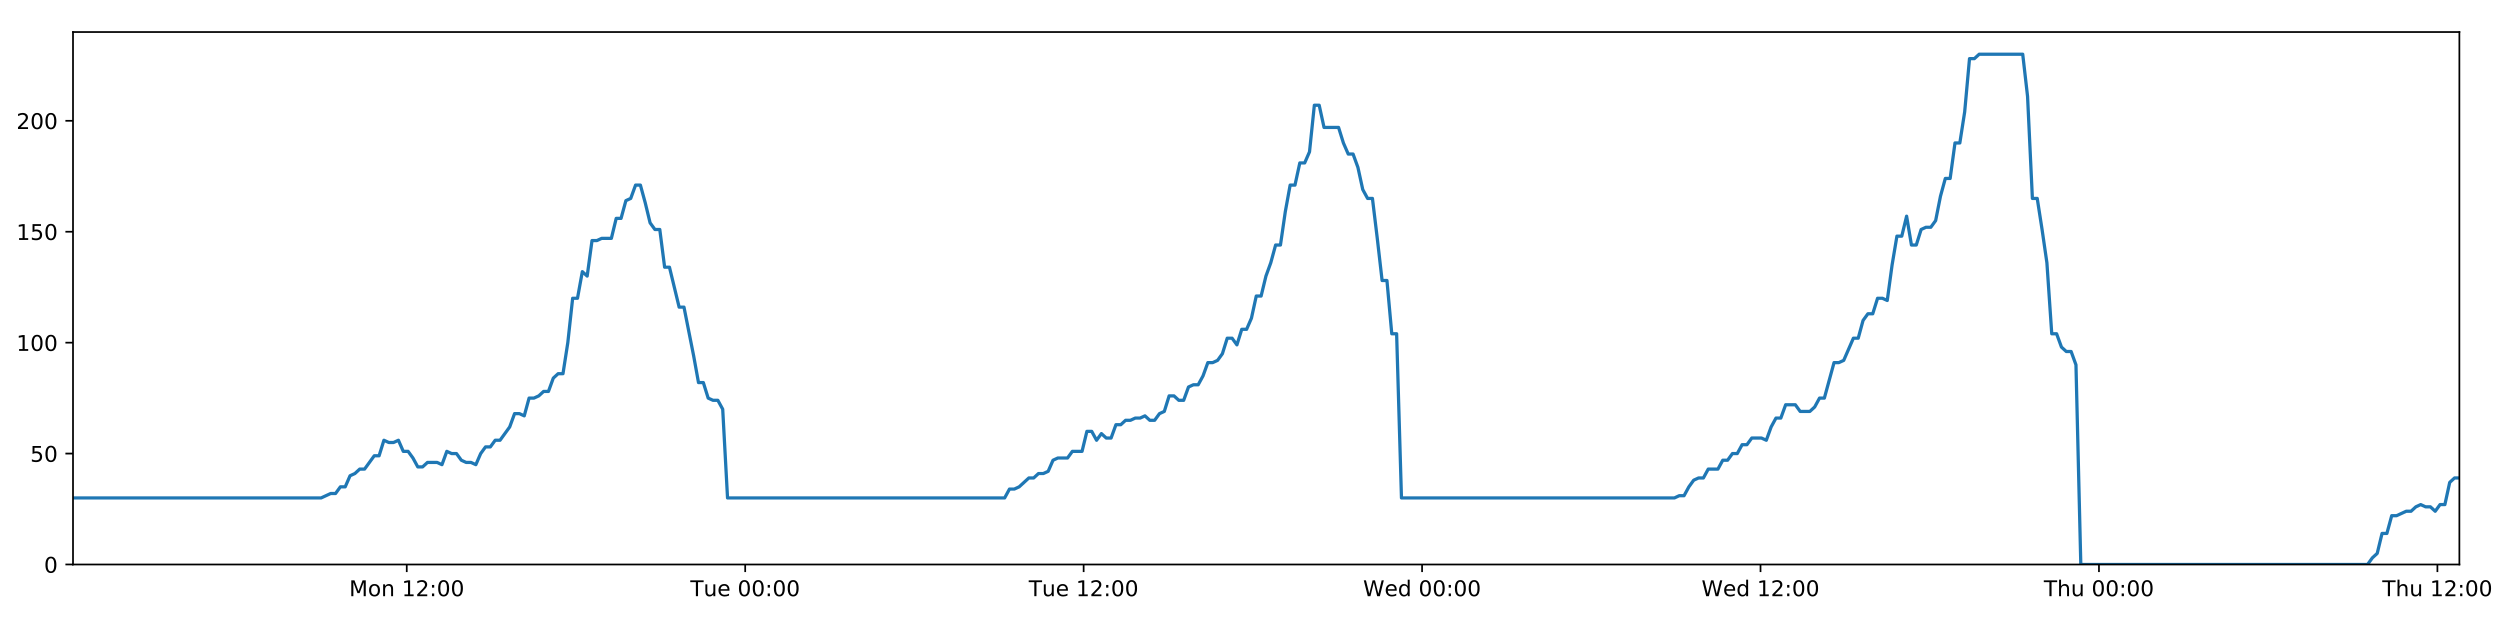
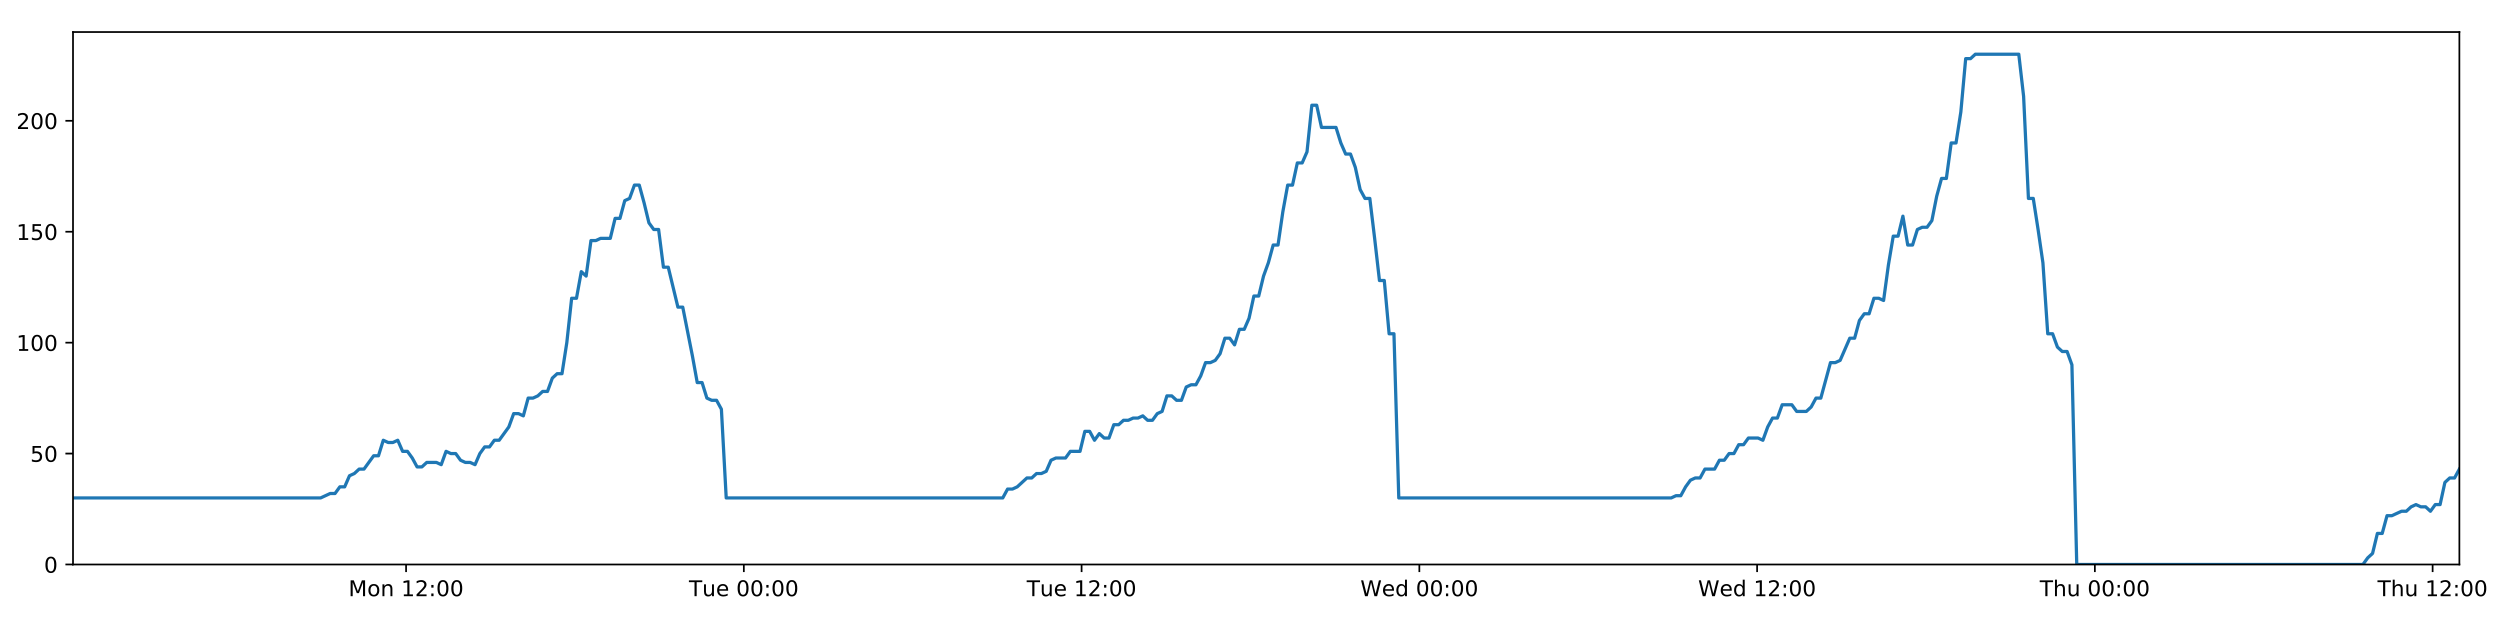
<svg xmlns="http://www.w3.org/2000/svg" xmlns:xlink="http://www.w3.org/1999/xlink" height="288pt" version="1.1" viewBox="0 0 1152 288" width="1152pt">
  <defs>
    <style type="text/css">
*{stroke-linecap:butt;stroke-linejoin:round;}
  </style>
  </defs>
  <g id="figure_1">
    <g id="patch_1">
      <path d="M 0 288  L 1152 288  L 1152 0  L 0 0  z " style="fill:#ffffff;" />
    </g>
    <g id="axes_1">
      <g id="patch_2">
        <path d="M 33.64 260.12  L 1133.28 260.12  L 1133.28 14.76  L 33.64 14.76  z " style="fill:#ffffff;" />
      </g>
      <g id="matplotlib.axis_1">
        <g id="xtick_1">
          <g id="line2d_1">
            <defs>
-               <path d="M 0 0  L 0 3.5  " id="mf5376d3f34" style="stroke:#000000;stroke-width:0.8;" />
-             </defs>
-             <g>
-               <use style="stroke:#000000;stroke-width:0.8;" x="187.432" xlink:href="#mf5376d3f34" y="260.12" />
+               <path d="M 0 0  L 0 3.5  " id="mccae5fdecc" style="stroke:#000000;stroke-width:0.8;" />
+             </defs>
+             <g>
+               <use style="stroke:#000000;stroke-width:0.8;" x="187.121" xlink:href="#mccae5fdecc" y="260.12" />
            </g>
          </g>
          <g id="text_1">
            <defs>
              <path d="M 9.812 72.906  L 24.516 72.906  L 43.109 23.297  L 61.812 72.906  L 76.516 72.906  L 76.516 0  L 66.891 0  L 66.891 64.016  L 48.094 14.016  L 38.188 14.016  L 19.391 64.016  L 19.391 0  L 9.812 0  z " id="DejaVuSans-77" />
              <path d="M 30.609 48.391  Q 23.391 48.391 19.188 42.75  Q 14.984 37.109 14.984 27.297  Q 14.984 17.484 19.156 11.844  Q 23.344 6.203 30.609 6.203  Q 37.797 6.203 41.984 11.859  Q 46.188 17.531 46.188 27.297  Q 46.188 37.016 41.984 42.703  Q 37.797 48.391 30.609 48.391  z M 30.609 56  Q 42.328 56 49.016 48.375  Q 55.719 40.766 55.719 27.297  Q 55.719 13.875 49.016 6.219  Q 42.328 -1.422 30.609 -1.422  Q 18.844 -1.422 12.172 6.219  Q 5.516 13.875 5.516 27.297  Q 5.516 40.766 12.172 48.375  Q 18.844 56 30.609 56  z " id="DejaVuSans-111" />
              <path d="M 54.891 33.016  L 54.891 0  L 45.906 0  L 45.906 32.719  Q 45.906 40.484 42.875 44.328  Q 39.844 48.188 33.797 48.188  Q 26.516 48.188 22.312 43.547  Q 18.109 38.922 18.109 30.906  L 18.109 0  L 9.078 0  L 9.078 54.688  L 18.109 54.688  L 18.109 46.188  Q 21.344 51.125 25.703 53.562  Q 30.078 56 35.797 56  Q 45.219 56 50.047 50.172  Q 54.891 44.344 54.891 33.016  z " id="DejaVuSans-110" />
              <path id="DejaVuSans-32" />
              <path d="M 12.406 8.297  L 28.516 8.297  L 28.516 63.922  L 10.984 60.406  L 10.984 69.391  L 28.422 72.906  L 38.281 72.906  L 38.281 8.297  L 54.391 8.297  L 54.391 0  L 12.406 0  z " id="DejaVuSans-49" />
              <path d="M 19.188 8.297  L 53.609 8.297  L 53.609 0  L 7.328 0  L 7.328 8.297  Q 12.938 14.109 22.625 23.891  Q 32.328 33.688 34.812 36.531  Q 39.547 41.844 41.422 45.531  Q 43.312 49.219 43.312 52.781  Q 43.312 58.594 39.234 62.25  Q 35.156 65.922 28.609 65.922  Q 23.969 65.922 18.812 64.312  Q 13.672 62.703 7.812 59.422  L 7.812 69.391  Q 13.766 71.781 18.938 73  Q 24.125 74.219 28.422 74.219  Q 39.75 74.219 46.484 68.547  Q 53.219 62.891 53.219 53.422  Q 53.219 48.922 51.531 44.891  Q 49.859 40.875 45.406 35.406  Q 44.188 33.984 37.641 27.219  Q 31.109 20.453 19.188 8.297  z " id="DejaVuSans-50" />
              <path d="M 11.719 12.406  L 22.016 12.406  L 22.016 0  L 11.719 0  z M 11.719 51.703  L 22.016 51.703  L 22.016 39.312  L 11.719 39.312  z " id="DejaVuSans-58" />
              <path d="M 31.781 66.406  Q 24.172 66.406 20.328 58.906  Q 16.5 51.422 16.5 36.375  Q 16.5 21.391 20.328 13.891  Q 24.172 6.391 31.781 6.391  Q 39.453 6.391 43.281 13.891  Q 47.125 21.391 47.125 36.375  Q 47.125 51.422 43.281 58.906  Q 39.453 66.406 31.781 66.406  z M 31.781 74.219  Q 44.047 74.219 50.516 64.516  Q 56.984 54.828 56.984 36.375  Q 56.984 17.969 50.516 8.266  Q 44.047 -1.422 31.781 -1.422  Q 19.531 -1.422 13.062 8.266  Q 6.594 17.969 6.594 36.375  Q 6.594 54.828 13.062 64.516  Q 19.531 74.219 31.781 74.219  z " id="DejaVuSans-48" />
            </defs>
-             <g transform="translate(160.8915 274.7184)scale(0.1 -0.1)">
+             <g transform="translate(160.5808 274.7184)scale(0.1 -0.1)">
              <use xlink:href="#DejaVuSans-77" />
              <use x="86.279" xlink:href="#DejaVuSans-111" />
              <use x="147.461" xlink:href="#DejaVuSans-110" />
              <use x="210.84" xlink:href="#DejaVuSans-32" />
              <use x="242.627" xlink:href="#DejaVuSans-49" />
              <use x="306.25" xlink:href="#DejaVuSans-50" />
              <use x="369.873" xlink:href="#DejaVuSans-58" />
              <use x="403.564" xlink:href="#DejaVuSans-48" />
              <use x="467.188" xlink:href="#DejaVuSans-48" />
            </g>
          </g>
        </g>
        <g id="xtick_2">
          <g id="line2d_2">
            <g>
-               <use style="stroke:#000000;stroke-width:0.8;" x="343.386" xlink:href="#mf5376d3f34" y="260.12" />
+               <use style="stroke:#000000;stroke-width:0.8;" x="342.76" xlink:href="#mccae5fdecc" y="260.12" />
            </g>
          </g>
          <g id="text_2">
            <defs>
              <path d="M -0.297 72.906  L 61.375 72.906  L 61.375 64.594  L 35.5 64.594  L 35.5 0  L 25.594 0  L 25.594 64.594  L -0.297 64.594  z " id="DejaVuSans-84" />
              <path d="M 8.5 21.578  L 8.5 54.688  L 17.484 54.688  L 17.484 21.922  Q 17.484 14.156 20.5 10.266  Q 23.531 6.391 29.594 6.391  Q 36.859 6.391 41.078 11.031  Q 45.312 15.672 45.312 23.688  L 45.312 54.688  L 54.297 54.688  L 54.297 0  L 45.312 0  L 45.312 8.406  Q 42.047 3.422 37.719 1  Q 33.406 -1.422 27.688 -1.422  Q 18.266 -1.422 13.375 4.438  Q 8.5 10.297 8.5 21.578  z M 31.109 56  z " id="DejaVuSans-117" />
              <path d="M 56.203 29.594  L 56.203 25.203  L 14.891 25.203  Q 15.484 15.922 20.484 11.062  Q 25.484 6.203 34.422 6.203  Q 39.594 6.203 44.453 7.469  Q 49.312 8.734 54.109 11.281  L 54.109 2.781  Q 49.266 0.734 44.188 -0.344  Q 39.109 -1.422 33.891 -1.422  Q 20.797 -1.422 13.156 6.188  Q 5.516 13.812 5.516 26.812  Q 5.516 40.234 12.766 48.109  Q 20.016 56 32.328 56  Q 43.359 56 49.781 48.891  Q 56.203 41.797 56.203 29.594  z M 47.219 32.234  Q 47.125 39.594 43.094 43.984  Q 39.062 48.391 32.422 48.391  Q 24.906 48.391 20.391 44.141  Q 15.875 39.891 15.188 32.172  z " id="DejaVuSans-101" />
            </defs>
-             <g transform="translate(318.0997 274.7184)scale(0.1 -0.1)">
+             <g transform="translate(317.4738 274.7184)scale(0.1 -0.1)">
              <use xlink:href="#DejaVuSans-84" />
              <use x="60.85" xlink:href="#DejaVuSans-117" />
              <use x="124.229" xlink:href="#DejaVuSans-101" />
              <use x="185.752" xlink:href="#DejaVuSans-32" />
              <use x="217.539" xlink:href="#DejaVuSans-48" />
              <use x="281.162" xlink:href="#DejaVuSans-48" />
              <use x="344.785" xlink:href="#DejaVuSans-58" />
              <use x="378.477" xlink:href="#DejaVuSans-48" />
              <use x="442.1" xlink:href="#DejaVuSans-48" />
            </g>
          </g>
        </g>
        <g id="xtick_3">
          <g id="line2d_3">
            <g>
-               <use style="stroke:#000000;stroke-width:0.8;" x="499.339" xlink:href="#mf5376d3f34" y="260.12" />
+               <use style="stroke:#000000;stroke-width:0.8;" x="498.398" xlink:href="#mccae5fdecc" y="260.12" />
            </g>
          </g>
          <g id="text_3">
-             <g transform="translate(474.0532 274.7184)scale(0.1 -0.1)">
+             <g transform="translate(473.1121 274.7184)scale(0.1 -0.1)">
              <use xlink:href="#DejaVuSans-84" />
              <use x="60.85" xlink:href="#DejaVuSans-117" />
              <use x="124.229" xlink:href="#DejaVuSans-101" />
              <use x="185.752" xlink:href="#DejaVuSans-32" />
              <use x="217.539" xlink:href="#DejaVuSans-49" />
              <use x="281.162" xlink:href="#DejaVuSans-50" />
              <use x="344.785" xlink:href="#DejaVuSans-58" />
              <use x="378.477" xlink:href="#DejaVuSans-48" />
              <use x="442.1" xlink:href="#DejaVuSans-48" />
            </g>
          </g>
        </g>
        <g id="xtick_4">
          <g id="line2d_4">
            <g>
-               <use style="stroke:#000000;stroke-width:0.8;" x="655.293" xlink:href="#mf5376d3f34" y="260.12" />
+               <use style="stroke:#000000;stroke-width:0.8;" x="654.036" xlink:href="#mccae5fdecc" y="260.12" />
            </g>
          </g>
          <g id="text_4">
            <defs>
              <path d="M 3.328 72.906  L 13.281 72.906  L 28.609 11.281  L 43.891 72.906  L 54.984 72.906  L 70.312 11.281  L 85.594 72.906  L 95.609 72.906  L 77.297 0  L 64.891 0  L 49.516 63.281  L 33.984 0  L 21.578 0  z " id="DejaVuSans-87" />
              <path d="M 45.406 46.391  L 45.406 75.984  L 54.391 75.984  L 54.391 0  L 45.406 0  L 45.406 8.203  Q 42.578 3.328 38.25 0.953  Q 33.938 -1.422 27.875 -1.422  Q 17.969 -1.422 11.734 6.484  Q 5.516 14.406 5.516 27.297  Q 5.516 40.188 11.734 48.094  Q 17.969 56 27.875 56  Q 33.938 56 38.25 53.625  Q 42.578 51.266 45.406 46.391  z M 14.797 27.297  Q 14.797 17.391 18.875 11.75  Q 22.953 6.109 30.078 6.109  Q 37.203 6.109 41.297 11.75  Q 45.406 17.391 45.406 27.297  Q 45.406 37.203 41.297 42.844  Q 37.203 48.484 30.078 48.484  Q 22.953 48.484 18.875 42.844  Q 14.797 37.203 14.797 27.297  z " id="DejaVuSans-100" />
            </defs>
-             <g transform="translate(628.1035 274.7184)scale(0.1 -0.1)">
+             <g transform="translate(626.8473 274.7184)scale(0.1 -0.1)">
              <use xlink:href="#DejaVuSans-87" />
              <use x="98.799" xlink:href="#DejaVuSans-101" />
              <use x="160.322" xlink:href="#DejaVuSans-100" />
              <use x="223.799" xlink:href="#DejaVuSans-32" />
              <use x="255.586" xlink:href="#DejaVuSans-48" />
              <use x="319.209" xlink:href="#DejaVuSans-48" />
              <use x="382.832" xlink:href="#DejaVuSans-58" />
              <use x="416.523" xlink:href="#DejaVuSans-48" />
              <use x="480.146" xlink:href="#DejaVuSans-48" />
            </g>
          </g>
        </g>
        <g id="xtick_5">
          <g id="line2d_5">
            <g>
-               <use style="stroke:#000000;stroke-width:0.8;" x="811.246" xlink:href="#mf5376d3f34" y="260.12" />
+               <use style="stroke:#000000;stroke-width:0.8;" x="809.675" xlink:href="#mccae5fdecc" y="260.12" />
            </g>
          </g>
          <g id="text_5">
-             <g transform="translate(784.057 274.7184)scale(0.1 -0.1)">
+             <g transform="translate(782.4857 274.7184)scale(0.1 -0.1)">
              <use xlink:href="#DejaVuSans-87" />
              <use x="98.799" xlink:href="#DejaVuSans-101" />
              <use x="160.322" xlink:href="#DejaVuSans-100" />
              <use x="223.799" xlink:href="#DejaVuSans-32" />
              <use x="255.586" xlink:href="#DejaVuSans-49" />
              <use x="319.209" xlink:href="#DejaVuSans-50" />
              <use x="382.832" xlink:href="#DejaVuSans-58" />
              <use x="416.523" xlink:href="#DejaVuSans-48" />
              <use x="480.146" xlink:href="#DejaVuSans-48" />
            </g>
          </g>
        </g>
        <g id="xtick_6">
          <g id="line2d_6">
            <g>
-               <use style="stroke:#000000;stroke-width:0.8;" x="967.2" xlink:href="#mf5376d3f34" y="260.12" />
+               <use style="stroke:#000000;stroke-width:0.8;" x="965.313" xlink:href="#mccae5fdecc" y="260.12" />
            </g>
          </g>
          <g id="text_6">
            <defs>
              <path d="M 54.891 33.016  L 54.891 0  L 45.906 0  L 45.906 32.719  Q 45.906 40.484 42.875 44.328  Q 39.844 48.188 33.797 48.188  Q 26.516 48.188 22.312 43.547  Q 18.109 38.922 18.109 30.906  L 18.109 0  L 9.078 0  L 9.078 75.984  L 18.109 75.984  L 18.109 46.188  Q 21.344 51.125 25.703 53.562  Q 30.078 56 35.797 56  Q 45.219 56 50.047 50.172  Q 54.891 44.344 54.891 33.016  z " id="DejaVuSans-104" />
            </defs>
-             <g transform="translate(941.8097 274.7184)scale(0.1 -0.1)">
+             <g transform="translate(939.9232 274.7184)scale(0.1 -0.1)">
              <use xlink:href="#DejaVuSans-84" />
              <use x="61.084" xlink:href="#DejaVuSans-104" />
              <use x="124.463" xlink:href="#DejaVuSans-117" />
              <use x="187.842" xlink:href="#DejaVuSans-32" />
              <use x="219.629" xlink:href="#DejaVuSans-48" />
              <use x="283.252" xlink:href="#DejaVuSans-48" />
              <use x="346.875" xlink:href="#DejaVuSans-58" />
              <use x="380.566" xlink:href="#DejaVuSans-48" />
              <use x="444.189" xlink:href="#DejaVuSans-48" />
            </g>
          </g>
        </g>
        <g id="xtick_7">
          <g id="line2d_7">
            <g>
-               <use style="stroke:#000000;stroke-width:0.8;" x="1123.153" xlink:href="#mf5376d3f34" y="260.12" />
+               <use style="stroke:#000000;stroke-width:0.8;" x="1120.951" xlink:href="#mccae5fdecc" y="260.12" />
            </g>
          </g>
          <g id="text_7">
-             <g transform="translate(1097.763 274.7184)scale(0.1 -0.1)">
+             <g transform="translate(1095.562 274.7184)scale(0.1 -0.1)">
              <use xlink:href="#DejaVuSans-84" />
              <use x="61.084" xlink:href="#DejaVuSans-104" />
              <use x="124.463" xlink:href="#DejaVuSans-117" />
              <use x="187.842" xlink:href="#DejaVuSans-32" />
              <use x="219.629" xlink:href="#DejaVuSans-49" />
              <use x="283.252" xlink:href="#DejaVuSans-50" />
              <use x="346.875" xlink:href="#DejaVuSans-58" />
              <use x="380.566" xlink:href="#DejaVuSans-48" />
              <use x="444.189" xlink:href="#DejaVuSans-48" />
            </g>
          </g>
        </g>
      </g>
      <g id="matplotlib.axis_2">
        <g id="ytick_1">
          <g id="line2d_8">
            <defs>
-               <path d="M 0 0  L -3.5 0  " id="m5190db9f72" style="stroke:#000000;stroke-width:0.8;" />
-             </defs>
-             <g>
-               <use style="stroke:#000000;stroke-width:0.8;" x="33.64" xlink:href="#m5190db9f72" y="260.12" />
+               <path d="M 0 0  L -3.5 0  " id="m296d1f5383" style="stroke:#000000;stroke-width:0.8;" />
+             </defs>
+             <g>
+               <use style="stroke:#000000;stroke-width:0.8;" x="33.64" xlink:href="#m296d1f5383" y="260.12" />
            </g>
          </g>
          <g id="text_8">
            <g transform="translate(20.2775 263.9192)scale(0.1 -0.1)">
              <use xlink:href="#DejaVuSans-48" />
            </g>
          </g>
        </g>
        <g id="ytick_2">
          <g id="line2d_9">
            <g>
-               <use style="stroke:#000000;stroke-width:0.8;" x="33.64" xlink:href="#m5190db9f72" y="209.003" />
+               <use style="stroke:#000000;stroke-width:0.8;" x="33.64" xlink:href="#m296d1f5383" y="209.003" />
            </g>
          </g>
          <g id="text_9">
            <defs>
              <path d="M 10.797 72.906  L 49.516 72.906  L 49.516 64.594  L 19.828 64.594  L 19.828 46.734  Q 21.969 47.469 24.109 47.828  Q 26.266 48.188 28.422 48.188  Q 40.625 48.188 47.75 41.5  Q 54.891 34.812 54.891 23.391  Q 54.891 11.625 47.562 5.094  Q 40.234 -1.422 26.906 -1.422  Q 22.312 -1.422 17.547 -0.641  Q 12.797 0.141 7.719 1.703  L 7.719 11.625  Q 12.109 9.234 16.797 8.062  Q 21.484 6.891 26.703 6.891  Q 35.156 6.891 40.078 11.328  Q 45.016 15.766 45.016 23.391  Q 45.016 31 40.078 35.438  Q 35.156 39.891 26.703 39.891  Q 22.75 39.891 18.812 39.016  Q 14.891 38.141 10.797 36.281  z " id="DejaVuSans-53" />
            </defs>
            <g transform="translate(13.915 212.8026)scale(0.1 -0.1)">
              <use xlink:href="#DejaVuSans-53" />
              <use x="63.623" xlink:href="#DejaVuSans-48" />
            </g>
          </g>
        </g>
        <g id="ytick_3">
          <g id="line2d_10">
            <g>
-               <use style="stroke:#000000;stroke-width:0.8;" x="33.64" xlink:href="#m5190db9f72" y="157.887" />
+               <use style="stroke:#000000;stroke-width:0.8;" x="33.64" xlink:href="#m296d1f5383" y="157.887" />
            </g>
          </g>
          <g id="text_10">
            <g transform="translate(7.5525 161.6859)scale(0.1 -0.1)">
              <use xlink:href="#DejaVuSans-49" />
              <use x="63.623" xlink:href="#DejaVuSans-48" />
              <use x="127.246" xlink:href="#DejaVuSans-48" />
            </g>
          </g>
        </g>
        <g id="ytick_4">
          <g id="line2d_11">
            <g>
-               <use style="stroke:#000000;stroke-width:0.8;" x="33.64" xlink:href="#m5190db9f72" y="106.77" />
+               <use style="stroke:#000000;stroke-width:0.8;" x="33.64" xlink:href="#m296d1f5383" y="106.77" />
            </g>
          </g>
          <g id="text_11">
            <g transform="translate(7.5525 110.5692)scale(0.1 -0.1)">
              <use xlink:href="#DejaVuSans-49" />
              <use x="63.623" xlink:href="#DejaVuSans-53" />
              <use x="127.246" xlink:href="#DejaVuSans-48" />
            </g>
          </g>
        </g>
        <g id="ytick_5">
          <g id="line2d_12">
            <g>
-               <use style="stroke:#000000;stroke-width:0.8;" x="33.64" xlink:href="#m5190db9f72" y="55.653" />
+               <use style="stroke:#000000;stroke-width:0.8;" x="33.64" xlink:href="#m296d1f5383" y="55.653" />
            </g>
          </g>
          <g id="text_12">
            <g transform="translate(7.5525 59.45255)scale(0.1 -0.1)">
              <use xlink:href="#DejaVuSans-50" />
              <use x="63.623" xlink:href="#DejaVuSans-48" />
              <use x="127.246" xlink:href="#DejaVuSans-48" />
            </g>
          </g>
        </g>
      </g>
      <g id="line2d_13">
-         <path clip-path="url(#p6386ea4c7e)" d="M 33.64 229.45  L 147.96 229.45  L 152.387 227.405  L 154.616 227.405  L 156.844 224.338  L 159.073 224.338  L 161.303 219.227  L 163.534 218.204  L 165.761 216.16  L 167.993 216.16  L 172.453 210.026  L 174.682 210.026  L 176.909 202.869  L 179.138 203.892  L 181.367 203.892  L 183.595 202.869  L 185.825 207.981  L 188.055 207.981  L 190.284 211.048  L 192.511 215.137  L 194.74 215.137  L 196.969 213.093  L 201.427 213.093  L 203.659 214.115  L 205.89 207.981  L 208.118 209.003  L 210.348 209.003  L 212.579 212.07  L 214.807 213.093  L 217.036 213.093  L 219.271 214.115  L 221.497 209.003  L 223.725 205.936  L 225.953 205.936  L 228.187 202.869  L 230.414 202.869  L 234.871 196.735  L 237.11 190.601  L 239.338 190.601  L 241.57 191.624  L 243.801 183.445  L 246.031 183.445  L 248.26 182.423  L 250.49 180.378  L 252.721 180.378  L 254.954 174.244  L 257.186 172.199  L 259.419 172.199  L 261.646 157.887  L 263.88 137.44  L 266.109 137.44  L 268.338 125.172  L 270.57 127.217  L 272.802 110.859  L 275.03 110.859  L 277.261 109.837  L 281.717 109.837  L 283.949 100.636  L 286.176 100.636  L 288.406 92.457  L 290.635 91.435  L 292.867 85.301  L 295.099 85.301  L 297.331 93.48  L 299.56 102.681  L 301.788 105.748  L 304.027 105.748  L 306.259 123.127  L 308.486 123.127  L 312.944 141.529  L 315.176 141.529  L 319.64 164.021  L 321.867 176.289  L 324.095 176.289  L 326.327 183.445  L 328.559 184.467  L 330.789 184.467  L 333.021 188.557  L 335.248 229.45  L 462.937 229.45  L 465.167 225.361  L 467.395 225.361  L 469.625 224.338  L 474.082 220.249  L 476.312 220.249  L 478.54 218.204  L 480.77 218.204  L 483 217.182  L 485.229 212.07  L 487.46 211.048  L 491.917 211.048  L 494.147 207.981  L 498.608 207.981  L 500.838 198.78  L 503.068 198.78  L 505.297 202.869  L 507.525 199.802  L 509.761 201.847  L 511.989 201.847  L 514.218 195.713  L 516.449 195.713  L 518.679 193.668  L 520.908 193.668  L 523.139 192.646  L 525.368 192.646  L 527.597 191.624  L 529.825 193.668  L 532.054 193.668  L 534.283 190.601  L 536.511 189.579  L 538.739 182.423  L 540.972 182.423  L 543.202 184.467  L 545.432 184.467  L 547.659 178.333  L 549.889 177.311  L 552.121 177.311  L 554.349 173.222  L 556.577 167.088  L 558.814 167.088  L 561.05 166.065  L 563.28 162.998  L 565.507 155.842  L 567.741 155.842  L 569.971 158.909  L 572.2 151.753  L 574.43 151.753  L 576.657 146.641  L 578.885 136.418  L 581.117 136.418  L 583.345 127.217  L 585.575 121.083  L 587.804 112.904  L 590.033 112.904  L 592.263 97.569  L 594.495 85.301  L 596.722 85.301  L 598.952 75.078  L 601.189 75.078  L 603.421 69.966  L 605.651 48.497  L 607.885 48.497  L 610.113 58.72  L 616.808 58.72  L 619.038 65.877  L 621.267 70.988  L 623.495 70.988  L 625.724 77.122  L 627.957 87.346  L 630.188 91.435  L 632.418 91.435  L 634.645 109.837  L 636.873 129.261  L 639.102 129.261  L 641.331 153.797  L 643.563 153.797  L 645.795 229.45  L 771.574 229.45  L 773.772 228.428  L 775.999 228.428  L 778.23 224.338  L 780.459 221.271  L 782.691 220.249  L 784.92 220.249  L 787.152 216.16  L 791.614 216.16  L 793.846 212.07  L 796.075 212.07  L 798.304 209.003  L 800.533 209.003  L 802.761 204.914  L 804.991 204.914  L 807.221 201.847  L 811.682 201.847  L 813.912 202.869  L 816.14 196.735  L 818.37 192.646  L 820.6 192.646  L 822.83 186.512  L 827.29 186.512  L 829.518 189.579  L 833.979 189.579  L 836.208 187.534  L 838.435 183.445  L 840.662 183.445  L 845.123 167.088  L 847.353 167.088  L 849.581 166.065  L 854.039 155.842  L 856.267 155.842  L 858.495 147.663  L 860.724 144.596  L 862.955 144.596  L 865.185 137.44  L 867.416 137.44  L 869.644 138.462  L 871.874 122.105  L 874.104 108.815  L 876.335 108.815  L 878.564 99.614  L 880.793 112.904  L 883.022 112.904  L 885.254 105.748  L 887.482 104.725  L 889.712 104.725  L 891.942 101.658  L 894.172 90.413  L 896.402 82.234  L 898.63 82.234  L 900.861 65.877  L 903.089 65.877  L 905.321 51.564  L 907.553 27.028  L 909.782 27.028  L 912.011 24.983  L 932.068 24.983  L 934.297 44.408  L 936.525 91.435  L 938.754 91.435  L 940.983 105.748  L 943.211 121.083  L 945.447 153.797  L 947.682 153.797  L 949.916 159.931  L 952.144 161.976  L 954.373 161.976  L 956.603 168.11  L 958.834 260.12  L 1090.966 260.12  L 1093.193 257.053  L 1095.419 255.008  L 1097.649 245.807  L 1099.875 245.807  L 1102.101 237.629  L 1104.329 237.629  L 1108.783 235.584  L 1111.008 235.584  L 1113.234 233.539  L 1115.461 232.517  L 1117.689 233.539  L 1119.916 233.539  L 1122.146 235.584  L 1124.372 232.517  L 1126.599 232.517  L 1128.825 222.294  L 1131.054 220.249  L 1133.28 220.249  L 1133.28 220.249  " style="fill:none;stroke:#1f77b4;stroke-linecap:square;stroke-width:1.5;" />
+         <path clip-path="url(#pc7f4904728)" d="M 33.64 229.45  L 147.729 229.45  L 152.147 227.405  L 154.371 227.405  L 156.596 224.338  L 158.82 224.338  L 161.045 219.227  L 163.271 218.204  L 165.494 216.16  L 167.722 216.16  L 172.173 210.026  L 174.397 210.026  L 176.62 202.869  L 178.844 203.892  L 181.069 203.892  L 183.292 202.869  L 185.518 207.981  L 187.743 207.981  L 189.967 211.048  L 192.19 215.137  L 194.414 215.137  L 196.639 213.093  L 201.088 213.093  L 203.316 214.115  L 205.542 207.981  L 207.766 209.003  L 209.991 209.003  L 212.217 212.07  L 214.441 213.093  L 216.666 213.093  L 218.895 214.115  L 221.118 209.003  L 223.341 205.936  L 225.565 205.936  L 227.794 202.869  L 230.016 202.869  L 234.464 196.735  L 236.699 190.601  L 238.923 190.601  L 241.15 191.624  L 243.376 183.445  L 245.601 183.445  L 247.826 182.423  L 250.052 180.378  L 252.279 180.378  L 254.506 174.244  L 256.734 172.199  L 258.963 172.199  L 261.185 157.887  L 263.415 137.44  L 265.639 137.44  L 267.863 125.172  L 270.091 127.217  L 272.319 110.859  L 274.543 110.859  L 276.769 109.837  L 281.216 109.837  L 283.443 100.636  L 285.666 100.636  L 287.891 92.457  L 290.115 91.435  L 292.343 85.301  L 294.571 85.301  L 296.798 93.48  L 299.023 102.681  L 301.246 105.748  L 303.481 105.748  L 305.708 123.127  L 307.931 123.127  L 312.38 141.529  L 314.607 141.529  L 319.062 164.021  L 321.285 176.289  L 323.508 176.289  L 325.735 183.445  L 327.963 184.467  L 330.188 184.467  L 332.416 188.557  L 334.639 229.45  L 462.07 229.45  L 464.295 225.361  L 466.519 225.361  L 468.744 224.338  L 473.192 220.249  L 475.417 220.249  L 477.641 218.204  L 479.866 218.204  L 482.092 217.182  L 484.317 212.07  L 486.543 211.048  L 490.991 211.048  L 493.216 207.981  L 497.669 207.981  L 499.894 198.78  L 502.12 198.78  L 504.343 202.869  L 506.567 199.802  L 508.799 201.847  L 511.023 201.847  L 513.247 195.713  L 515.474 195.713  L 517.699 193.668  L 519.924 193.668  L 522.149 192.646  L 524.374 192.646  L 526.599 191.624  L 528.823 193.668  L 531.046 193.668  L 533.271 190.601  L 535.495 189.579  L 537.718 182.423  L 539.946 182.423  L 542.172 184.467  L 544.398 184.467  L 546.62 178.333  L 548.845 177.311  L 551.073 177.311  L 553.297 173.222  L 555.52 167.088  L 557.753 167.088  L 559.984 166.065  L 562.21 162.998  L 564.433 155.842  L 566.662 155.842  L 568.887 158.909  L 571.112 151.753  L 573.337 151.753  L 575.56 146.641  L 577.784 136.418  L 580.011 136.418  L 582.235 127.217  L 584.46 121.083  L 586.684 112.904  L 588.909 112.904  L 591.134 97.569  L 593.362 85.301  L 595.585 85.301  L 597.81 75.078  L 600.042 75.078  L 602.27 69.966  L 604.495 48.497  L 606.724 48.497  L 608.948 58.72  L 615.629 58.72  L 617.855 65.877  L 620.079 70.988  L 622.303 70.988  L 624.528 77.122  L 626.756 87.346  L 628.983 91.435  L 631.208 91.435  L 633.43 109.837  L 635.654 129.261  L 637.879 129.261  L 640.103 153.797  L 642.331 153.797  L 644.558 229.45  L 770.082 229.45  L 772.276 228.428  L 774.499 228.428  L 776.726 224.338  L 778.95 221.271  L 781.177 220.249  L 783.402 220.249  L 785.63 216.16  L 790.082 216.16  L 792.31 212.07  L 794.535 212.07  L 796.759 209.003  L 798.983 209.003  L 801.207 204.914  L 803.432 204.914  L 805.657 201.847  L 810.11 201.847  L 812.336 202.869  L 814.559 196.735  L 816.784 192.646  L 819.01 192.646  L 821.235 186.512  L 825.686 186.512  L 827.909 189.579  L 832.362 189.579  L 834.587 187.534  L 836.809 183.445  L 839.031 183.445  L 843.483 167.088  L 845.709 167.088  L 847.932 166.065  L 852.381 155.842  L 854.605 155.842  L 856.828 147.663  L 859.052 144.596  L 861.279 144.596  L 863.505 137.44  L 865.731 137.44  L 867.955 138.462  L 870.18 122.105  L 872.406 108.815  L 874.632 108.815  L 876.857 99.614  L 879.081 112.904  L 881.306 112.904  L 883.533 105.748  L 885.757 104.725  L 887.983 104.725  L 890.207 101.658  L 892.433 90.413  L 894.658 82.234  L 896.882 82.234  L 899.109 65.877  L 901.332 65.877  L 903.559 51.564  L 905.787 27.028  L 908.011 27.028  L 910.236 24.983  L 930.253 24.983  L 932.477 44.408  L 934.701 91.435  L 936.925 91.435  L 939.149 105.748  L 941.373 121.083  L 943.604 153.797  L 945.835 153.797  L 948.065 159.931  L 950.288 161.976  L 952.512 161.976  L 954.738 168.11  L 956.964 260.12  L 1088.829 260.12  L 1091.052 257.053  L 1093.273 255.008  L 1095.498 245.807  L 1097.72 245.807  L 1099.942 237.629  L 1102.165 237.629  L 1106.61 235.584  L 1108.83 235.584  L 1111.052 233.539  L 1113.275 232.517  L 1115.499 233.539  L 1117.721 233.539  L 1119.947 235.584  L 1122.168 232.517  L 1124.39 232.517  L 1126.612 222.294  L 1128.836 220.249  L 1131.058 220.249  L 1133.28 216.16  L 1133.28 216.16  " style="fill:none;stroke:#1f77b4;stroke-linecap:square;stroke-width:1.5;" />
      </g>
      <g id="patch_3">
        <path d="M 33.64 260.12  L 33.64 14.76  " style="fill:none;stroke:#000000;stroke-linecap:square;stroke-linejoin:miter;stroke-width:0.8;" />
      </g>
      <g id="patch_4">
        <path d="M 1133.28 260.12  L 1133.28 14.76  " style="fill:none;stroke:#000000;stroke-linecap:square;stroke-linejoin:miter;stroke-width:0.8;" />
      </g>
      <g id="patch_5">
        <path d="M 33.64 260.12  L 1133.28 260.12  " style="fill:none;stroke:#000000;stroke-linecap:square;stroke-linejoin:miter;stroke-width:0.8;" />
      </g>
      <g id="patch_6">
        <path d="M 33.64 14.76  L 1133.28 14.76  " style="fill:none;stroke:#000000;stroke-linecap:square;stroke-linejoin:miter;stroke-width:0.8;" />
      </g>
    </g>
  </g>
  <defs>
-     <clipPath id="p6386ea4c7e">
+     <clipPath id="pc7f4904728">
      <rect height="245.36" width="1099.64" x="33.64" y="14.76" />
    </clipPath>
  </defs>
</svg>
